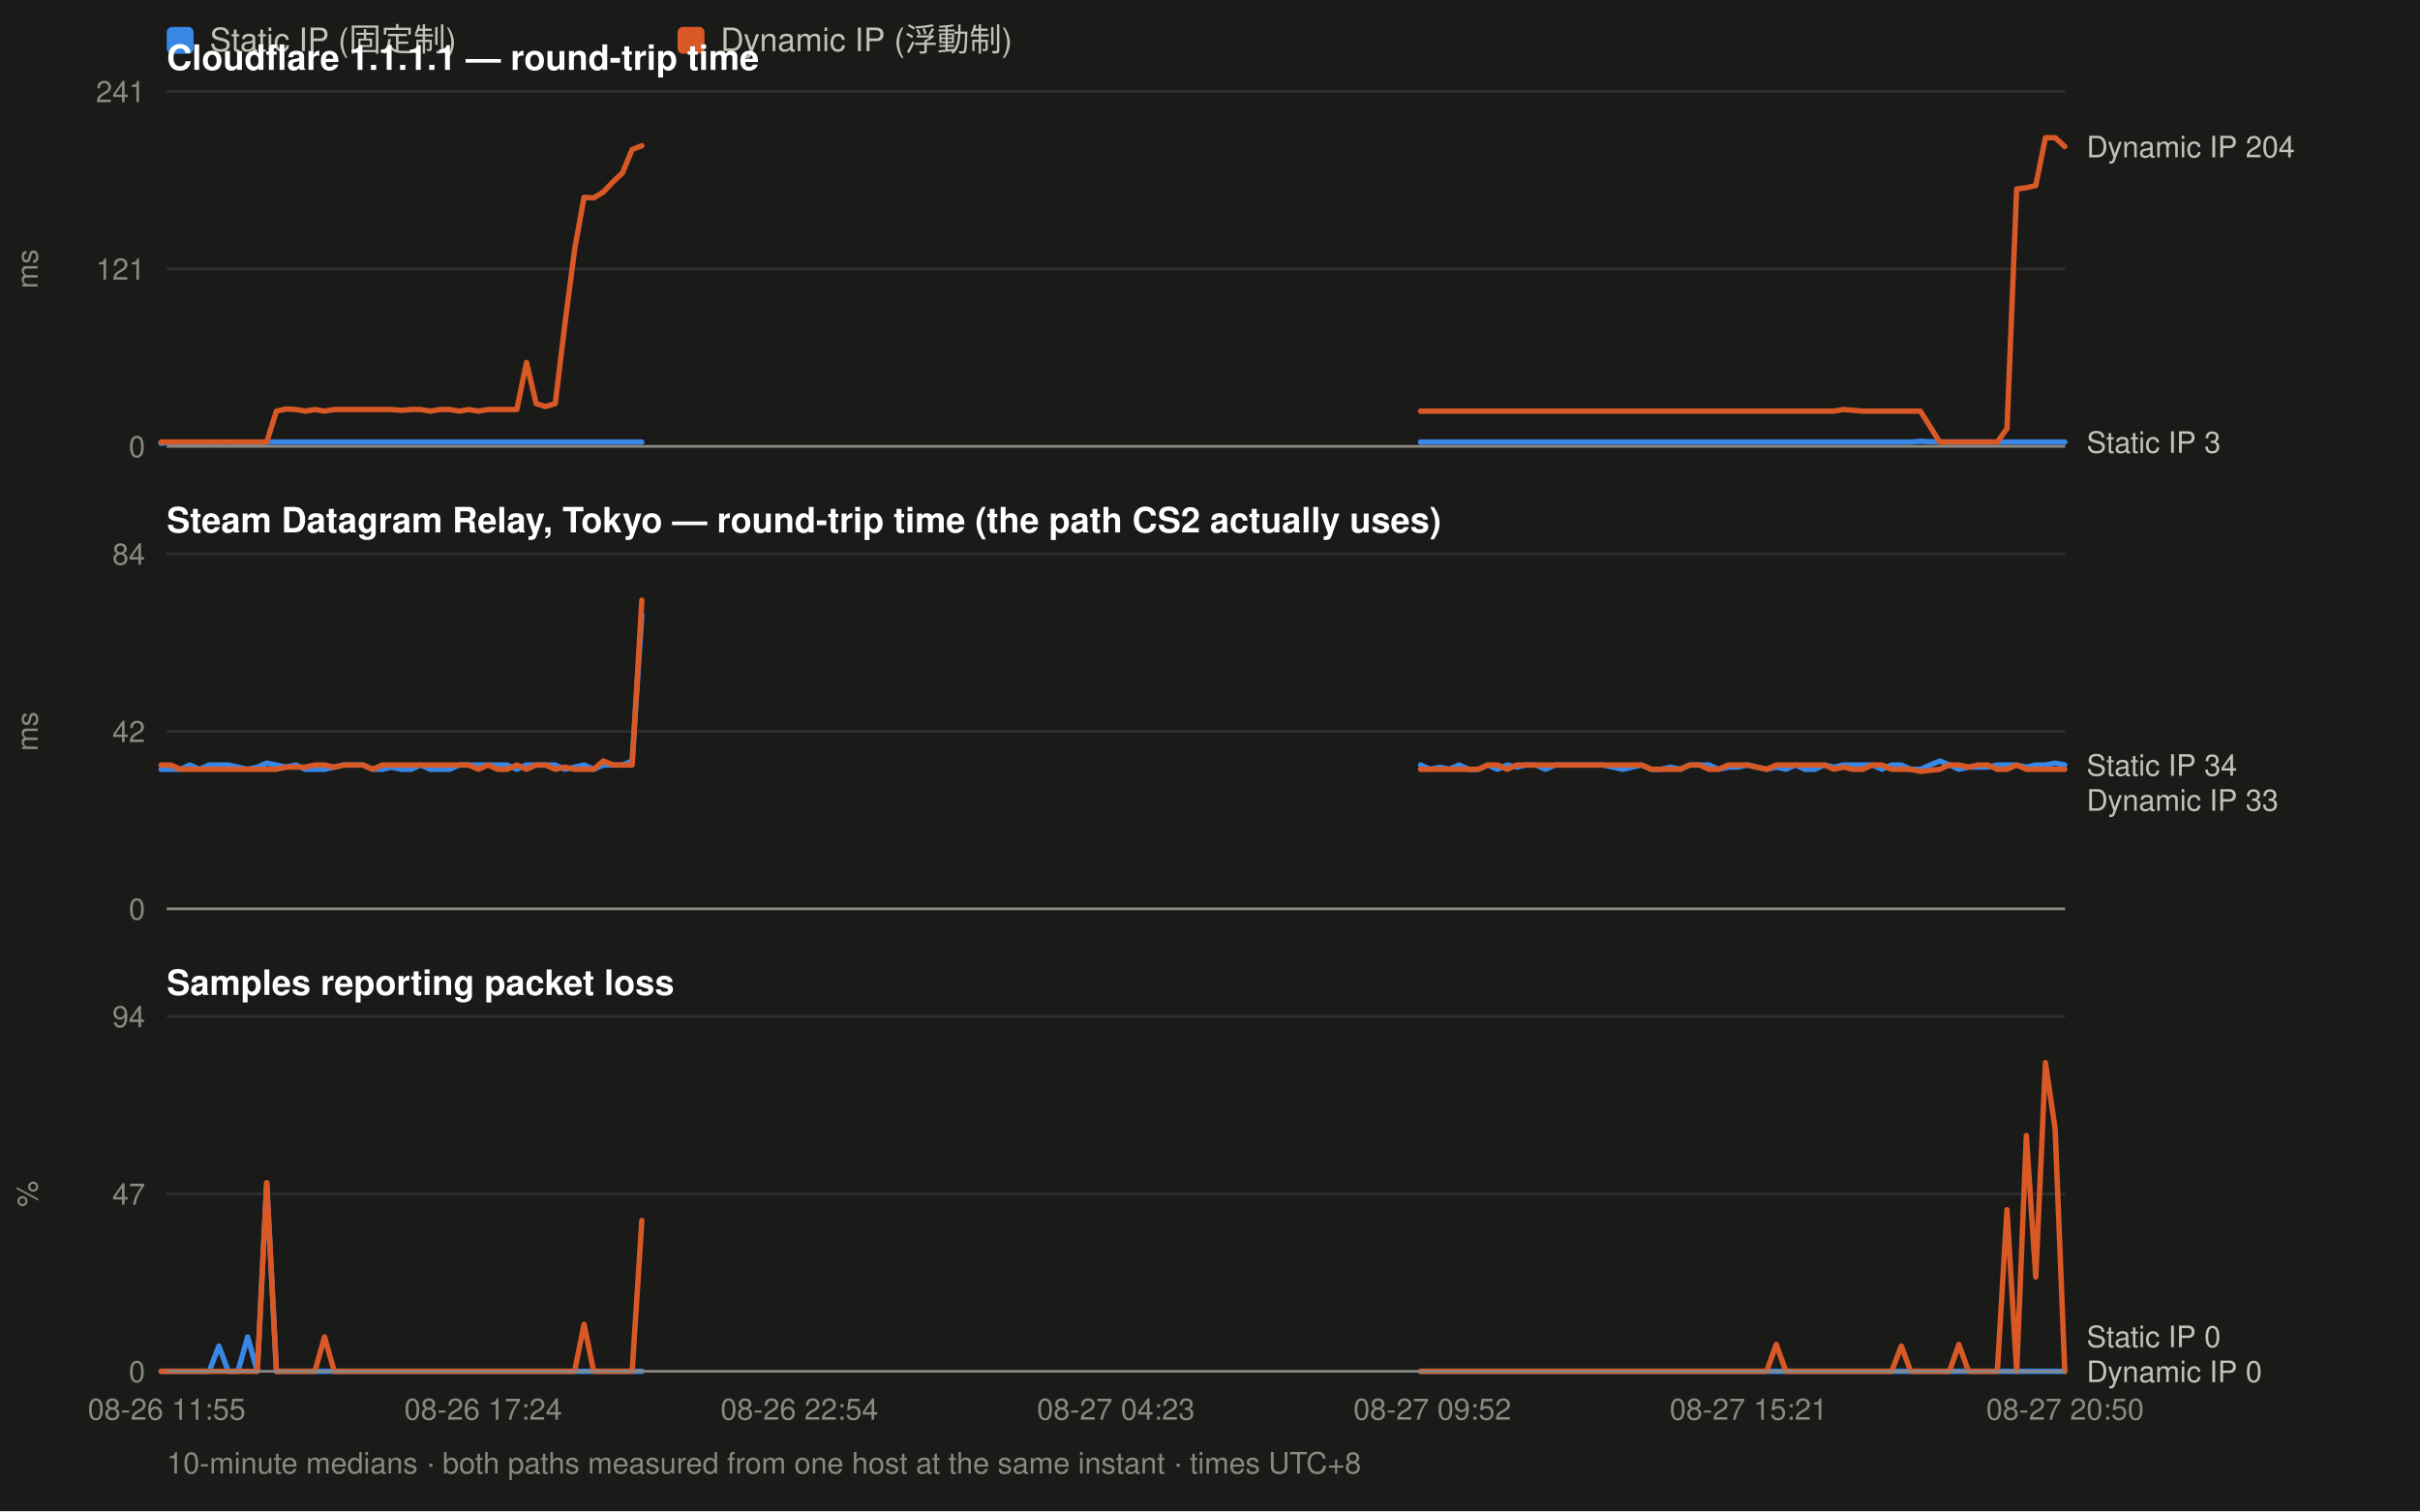
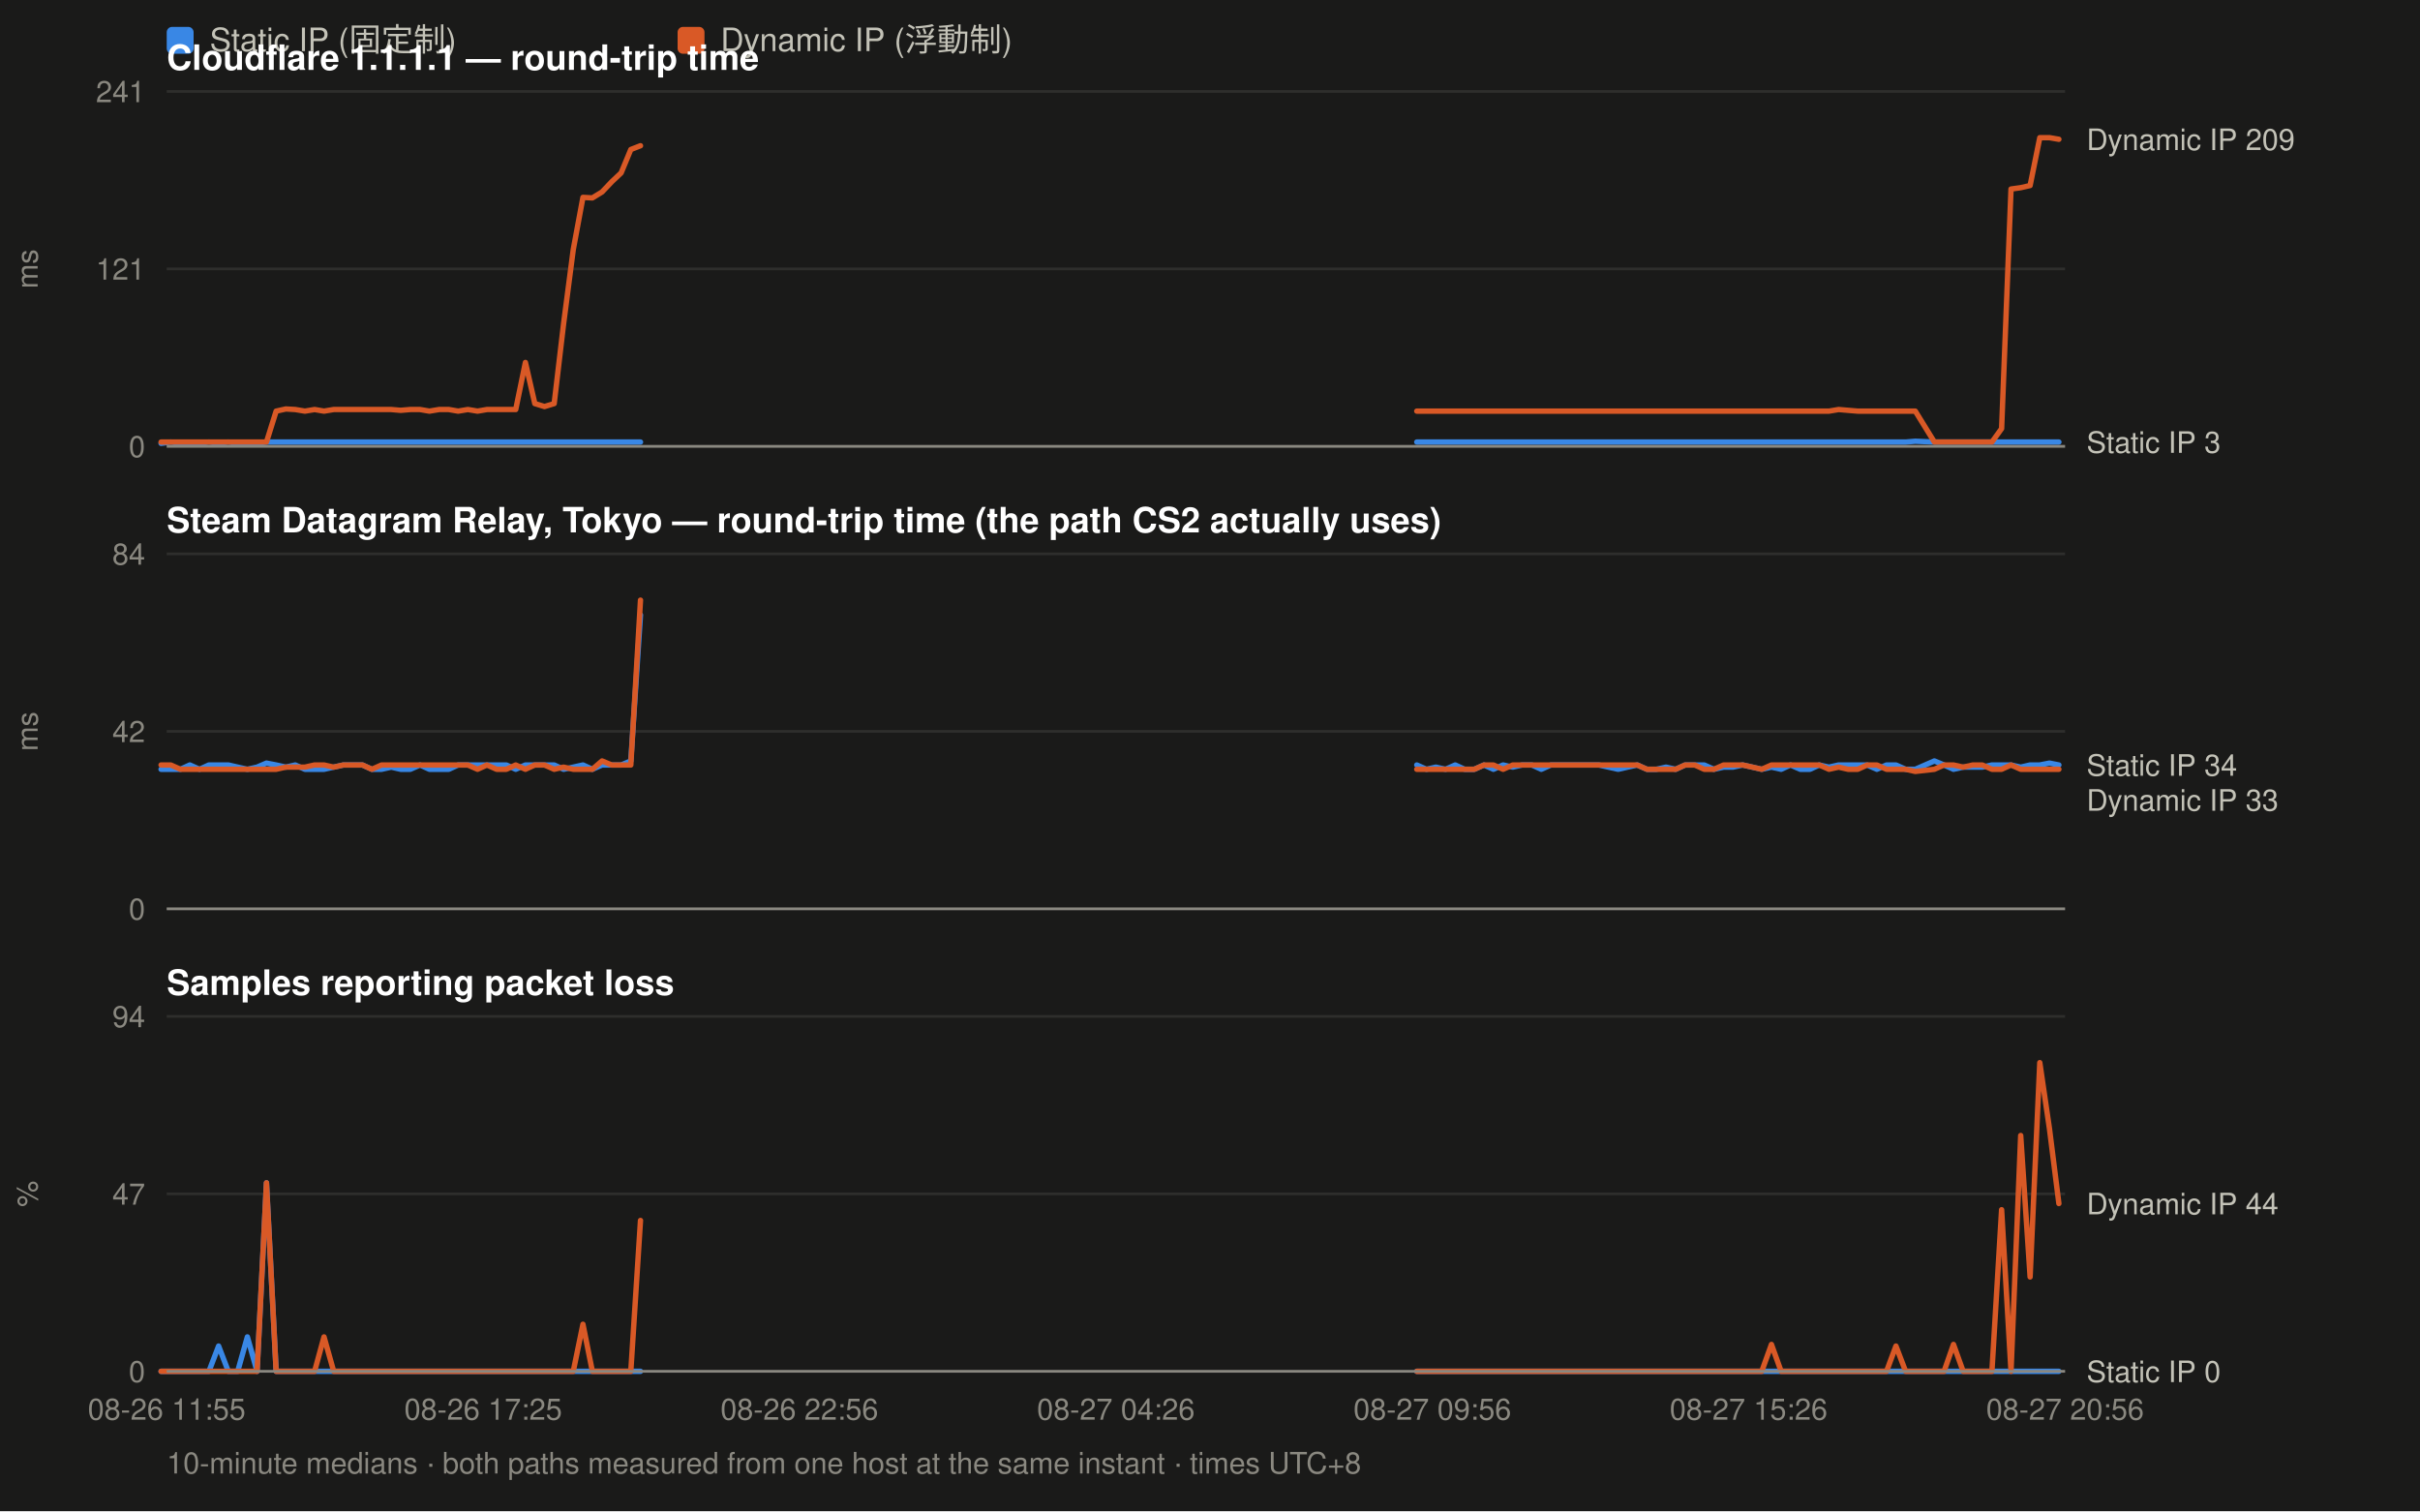
<svg xmlns="http://www.w3.org/2000/svg" width="900" height="562" viewBox="0 0 900 562" font-family="ui-sans-serif,-apple-system,Segoe UI,Helvetica,Arial,sans-serif">
  <rect width="900" height="562" fill="#1a1a19" />
  <rect x="62" y="10" width="10" height="10" rx="2" fill="#3987e5" />
  <text x="78" y="19" font-size="12" fill="#c3c2b7">Static IP (固定制)</text>
  <rect x="252" y="10" width="10" height="10" rx="2" fill="#d95926" />
  <text x="268" y="19" font-size="12" fill="#c3c2b7">Dynamic IP (浮動制)</text>
  <text x="62" y="26" font-size="13" font-weight="600" fill="#ffffff">Cloudflare 1.1.1.1 — round-trip time</text>
  <line x1="62" y1="166.0" x2="768" y2="166.0" stroke="#2e2e2c" stroke-width="1" />
  <text x="54" y="170.0" font-size="11" text-anchor="end" fill="#8a8880">0</text>
  <line x1="62" y1="100.0" x2="768" y2="100.0" stroke="#2e2e2c" stroke-width="1" />
  <text x="54" y="104.0" font-size="11" text-anchor="end" fill="#8a8880">121</text>
  <line x1="62" y1="34.0" x2="768" y2="34.0" stroke="#2e2e2c" stroke-width="1" />
  <text x="54" y="38.0" font-size="11" text-anchor="end" fill="#8a8880">241</text>
  <text x="14" y="100.0" font-size="11" fill="#8a8880" transform="rotate(-90 14 100.0)" text-anchor="middle">ms</text>
-   <path d="M59.9 164.9 L63.5 164.4 L67.1 164.9 L70.6 164.9 L74.2 164.9 L77.8 164.4 L81.4 164.9 L84.9 164.4 L88.5 164.9 L92.1 164.9 L95.7 164.9 L99.2 164.4 L102.8 164.4 L106.4 164.4 L110.0 164.4 L113.5 164.4 L117.1 164.4 L120.7 164.4 L124.3 164.4 L127.8 164.4 L131.4 164.4 L135.0 164.4 L138.6 164.4 L142.2 164.4 L145.7 164.4 L149.3 164.4 L152.9 164.4 L156.5 164.4 L160.0 164.4 L163.6 164.4 L167.2 164.4 L170.8 164.4 L174.3 164.4 L177.9 164.4 L181.5 164.4 L185.1 164.4 L188.6 164.4 L192.2 164.4 L195.8 164.4 L199.4 164.4 L202.9 164.4 L206.5 164.4 L210.1 164.4 L213.7 164.4 L217.2 164.4 L220.8 164.4 L224.4 164.4 L228.0 164.4 L231.5 164.4 L235.1 164.4 L238.7 164.4" fill="none" stroke="#3987e5" stroke-width="2" stroke-linejoin="round" stroke-linecap="round" />
-   <path d="M528.3 164.4 L531.9 164.4 L535.5 164.4 L539.0 164.4 L542.6 164.4 L546.2 164.4 L549.8 164.4 L553.3 164.4 L556.9 164.4 L560.5 164.4 L564.1 164.4 L567.6 164.4 L571.2 164.4 L574.8 164.4 L578.4 164.4 L581.9 164.4 L585.5 164.4 L589.1 164.4 L592.7 164.4 L596.2 164.4 L599.8 164.4 L603.4 164.4 L607.0 164.4 L610.5 164.4 L614.1 164.4 L617.7 164.4 L621.3 164.4 L624.8 164.4 L628.4 164.4 L632.0 164.4 L635.6 164.4 L639.1 164.4 L642.7 164.4 L646.3 164.4 L649.9 164.4 L653.4 164.4 L657.0 164.4 L660.6 164.4 L664.2 164.4 L667.7 164.4 L671.3 164.4 L674.9 164.4 L678.5 164.4 L682.0 164.4 L685.6 164.4 L689.2 164.4 L692.8 164.4 L696.3 164.4 L699.9 164.4 L703.5 164.4 L707.1 164.4 L710.6 164.4 L714.2 164.1 L721.4 164.4 L725.0 164.4 L728.5 164.4 L732.1 164.4 L735.7 164.4 L739.3 164.4 L742.8 164.4 L746.4 164.4 L750.0 164.4 L753.6 164.4 L757.1 164.4 L760.7 164.4 L764.3 164.4 L767.9 164.4" fill="none" stroke="#3987e5" stroke-width="2" stroke-linejoin="round" stroke-linecap="round" />
-   <path d="M59.9 164.4 L63.5 164.4 L67.1 164.4 L70.6 164.4 L74.2 164.4 L77.8 164.4 L81.4 164.4 L84.9 164.4 L88.5 164.4 L92.1 164.4 L95.7 164.4 L99.2 164.4 L102.8 152.9 L106.4 152.1 L110.0 152.3 L113.5 152.9 L117.1 152.3 L120.7 152.9 L124.3 152.3 L127.8 152.3 L131.4 152.3 L135.0 152.3 L138.6 152.3 L142.2 152.3 L145.7 152.3 L149.3 152.6 L152.9 152.3 L156.5 152.3 L160.0 152.9 L163.6 152.3 L167.2 152.3 L170.8 152.9 L174.3 152.3 L177.9 152.9 L181.5 152.3 L185.1 152.3 L188.6 152.3 L192.2 152.3 L195.8 134.8 L199.4 150.1 L202.9 151.2 L206.5 150.1 L210.1 120.4 L213.7 92.8 L217.2 73.4 L220.8 73.6 L224.4 71.4 L228.0 67.6 L231.5 64.3 L235.1 55.6 L238.7 54.2" fill="none" stroke="#d95926" stroke-width="2" stroke-linejoin="round" stroke-linecap="round" />
-   <path d="M528.3 152.9 L531.9 152.9 L535.5 152.9 L539.0 152.9 L542.6 152.9 L546.2 152.9 L549.8 152.9 L553.3 152.9 L556.9 152.9 L560.5 152.9 L564.1 152.9 L567.6 152.9 L571.2 152.9 L574.8 152.9 L578.4 152.9 L581.9 152.9 L585.5 152.9 L589.1 152.9 L592.7 152.9 L596.2 152.9 L599.8 152.9 L603.4 152.9 L607.0 152.9 L610.5 152.9 L614.1 152.9 L617.7 152.9 L621.3 152.9 L624.8 152.9 L628.4 152.9 L632.0 152.9 L635.6 152.9 L639.1 152.9 L642.7 152.9 L646.3 152.9 L649.9 152.9 L653.4 152.9 L657.0 152.9 L660.6 152.9 L664.2 152.9 L667.7 152.9 L671.3 152.9 L674.9 152.9 L678.5 152.9 L682.0 152.9 L685.6 152.3 L689.2 152.6 L692.8 152.9 L696.3 152.9 L699.9 152.9 L703.5 152.9 L707.1 152.9 L710.6 152.9 L714.2 152.9 L721.4 164.4 L725.0 164.4 L728.5 164.4 L732.1 164.4 L735.7 164.4 L739.3 164.4 L742.8 164.4 L746.4 159.4 L750.0 70.3 L753.6 69.8 L757.1 69.0 L760.7 51.2 L764.3 51.2 L767.9 54.5" fill="none" stroke="#d95926" stroke-width="2" stroke-linejoin="round" stroke-linecap="round" />
-   <text x="776" y="58.5" font-size="11" fill="#c3c2b7">Dynamic IP 204</text>
+   <path d="M59.9 164.9 L63.5 164.4 L67.1 164.9 L70.6 164.9 L74.2 164.9 L77.7 164.4 L81.3 164.9 L84.9 164.4 L88.4 164.9 L92.0 164.9 L95.6 164.9 L99.1 164.4 L102.7 164.4 L106.3 164.4 L109.8 164.4 L113.4 164.4 L117.0 164.4 L120.5 164.4 L124.1 164.4 L127.7 164.4 L131.2 164.4 L134.8 164.4 L138.3 164.4 L141.9 164.4 L145.5 164.4 L149.0 164.4 L152.6 164.4 L156.2 164.4 L159.7 164.4 L163.3 164.4 L166.9 164.4 L170.4 164.4 L174.0 164.4 L177.6 164.4 L181.1 164.4 L184.7 164.4 L188.3 164.4 L191.8 164.4 L195.4 164.4 L198.9 164.4 L202.5 164.4 L206.1 164.4 L209.6 164.4 L213.2 164.4 L216.8 164.4 L220.3 164.4 L223.9 164.4 L227.5 164.4 L231.0 164.4 L234.6 164.4 L238.2 164.4" fill="none" stroke="#3987e5" stroke-width="2" stroke-linejoin="round" stroke-linecap="round" />
+   <path d="M526.9 164.4 L530.5 164.4 L534.0 164.4 L537.6 164.4 L541.2 164.4 L544.7 164.4 L548.3 164.4 L551.9 164.4 L555.4 164.4 L559.0 164.4 L562.6 164.4 L566.1 164.4 L569.7 164.4 L573.2 164.4 L576.8 164.4 L580.4 164.4 L583.9 164.4 L587.5 164.4 L591.1 164.4 L594.6 164.4 L598.2 164.4 L601.8 164.4 L605.3 164.4 L608.9 164.4 L612.5 164.4 L616.0 164.4 L619.6 164.4 L623.2 164.4 L626.7 164.4 L630.3 164.4 L633.8 164.4 L637.4 164.4 L641.0 164.4 L644.5 164.4 L648.1 164.4 L651.7 164.4 L655.2 164.4 L658.8 164.4 L662.4 164.4 L665.9 164.4 L669.5 164.4 L673.1 164.4 L676.6 164.4 L680.2 164.4 L683.8 164.4 L687.3 164.4 L690.9 164.4 L694.4 164.4 L698.0 164.4 L701.6 164.4 L705.1 164.4 L708.7 164.4 L712.3 164.1 L719.4 164.4 L723.0 164.4 L726.5 164.4 L730.1 164.4 L733.7 164.4 L737.2 164.4 L740.8 164.4 L744.4 164.4 L747.9 164.4 L751.5 164.4 L755.0 164.4 L758.6 164.4 L762.2 164.4 L765.7 164.4" fill="none" stroke="#3987e5" stroke-width="2" stroke-linejoin="round" stroke-linecap="round" />
+   <path d="M59.9 164.4 L63.5 164.4 L67.1 164.4 L70.6 164.4 L74.2 164.4 L77.7 164.4 L81.3 164.4 L84.9 164.4 L88.4 164.4 L92.0 164.4 L95.6 164.4 L99.1 164.4 L102.7 152.9 L106.3 152.1 L109.8 152.3 L113.4 152.9 L117.0 152.3 L120.5 152.9 L124.1 152.3 L127.7 152.3 L131.2 152.3 L134.8 152.3 L138.3 152.3 L141.9 152.3 L145.5 152.3 L149.0 152.6 L152.6 152.3 L156.2 152.3 L159.7 152.9 L163.3 152.3 L166.9 152.3 L170.4 152.9 L174.0 152.3 L177.6 152.9 L181.1 152.3 L184.7 152.3 L188.3 152.3 L191.8 152.3 L195.4 134.8 L198.9 150.1 L202.5 151.2 L206.1 150.1 L209.6 120.4 L213.2 92.8 L216.8 73.4 L220.3 73.6 L223.9 71.4 L227.5 67.6 L231.0 64.3 L234.6 55.6 L238.2 54.2" fill="none" stroke="#d95926" stroke-width="2" stroke-linejoin="round" stroke-linecap="round" />
+   <path d="M526.9 152.9 L530.5 152.9 L534.0 152.9 L537.6 152.9 L541.2 152.9 L544.7 152.9 L548.3 152.9 L551.9 152.9 L555.4 152.9 L559.0 152.9 L562.6 152.9 L566.1 152.9 L569.7 152.9 L573.2 152.9 L576.8 152.9 L580.4 152.9 L583.9 152.9 L587.5 152.9 L591.1 152.9 L594.6 152.9 L598.2 152.9 L601.8 152.9 L605.3 152.9 L608.9 152.9 L612.5 152.9 L616.0 152.9 L619.6 152.9 L623.2 152.9 L626.7 152.9 L630.3 152.9 L633.8 152.9 L637.4 152.9 L641.0 152.9 L644.5 152.9 L648.1 152.9 L651.7 152.9 L655.2 152.9 L658.8 152.9 L662.4 152.9 L665.9 152.9 L669.5 152.9 L673.1 152.9 L676.6 152.9 L680.2 152.9 L683.8 152.3 L687.3 152.6 L690.9 152.9 L694.4 152.9 L698.0 152.9 L701.6 152.9 L705.1 152.9 L708.7 152.9 L712.3 152.9 L719.4 164.4 L723.0 164.4 L726.5 164.4 L730.1 164.4 L733.7 164.4 L737.2 164.4 L740.8 164.4 L744.4 159.4 L747.9 70.3 L751.5 69.8 L755.0 69.0 L758.6 51.2 L762.2 51.2 L765.7 51.8" fill="none" stroke="#d95926" stroke-width="2" stroke-linejoin="round" stroke-linecap="round" />
+   <text x="776" y="55.8" font-size="11" fill="#c3c2b7">Dynamic IP 209</text>
  <text x="776" y="168.4" font-size="11" fill="#c3c2b7">Static IP 3</text>
  <line x1="62" y1="166" x2="768" y2="166" stroke="#8a8880" stroke-width="1" />
  <text x="62" y="198" font-size="13" font-weight="600" fill="#ffffff">Steam Datagram Relay, Tokyo — round-trip time (the path CS2 actually uses)</text>
  <line x1="62" y1="338.0" x2="768" y2="338.0" stroke="#2e2e2c" stroke-width="1" />
  <text x="54" y="342.0" font-size="11" text-anchor="end" fill="#8a8880">0</text>
  <line x1="62" y1="272.0" x2="768" y2="272.0" stroke="#2e2e2c" stroke-width="1" />
  <text x="54" y="276.0" font-size="11" text-anchor="end" fill="#8a8880">42</text>
  <line x1="62" y1="206.0" x2="768" y2="206.0" stroke="#2e2e2c" stroke-width="1" />
  <text x="54" y="210.0" font-size="11" text-anchor="end" fill="#8a8880">84</text>
  <text x="14" y="272.0" font-size="11" fill="#8a8880" transform="rotate(-90 14 272.0)" text-anchor="middle">ms</text>
-   <path d="M59.9 286.1 L63.5 286.1 L67.1 286.1 L70.6 284.5 L74.2 286.1 L77.8 284.5 L81.4 284.5 L84.9 284.5 L88.5 285.3 L92.1 286.1 L95.7 285.3 L99.2 283.8 L102.8 284.5 L106.4 285.3 L110.0 284.5 L113.5 286.1 L117.1 286.1 L120.7 286.1 L124.3 285.3 L127.8 284.5 L131.4 284.5 L135.0 284.5 L138.6 286.1 L142.2 286.1 L145.7 285.3 L149.3 286.1 L152.9 286.1 L156.5 284.5 L160.0 286.1 L163.6 286.1 L167.2 286.1 L170.8 284.5 L174.3 284.5 L177.9 284.5 L181.5 284.5 L185.1 284.5 L188.6 284.5 L192.2 286.1 L195.8 284.5 L199.4 284.5 L202.9 284.5 L206.5 284.5 L210.1 286.1 L213.7 285.3 L217.2 284.5 L220.8 286.1 L224.4 284.5 L228.0 284.5 L231.5 284.5 L235.1 283.0 L238.7 228.7" fill="none" stroke="#3987e5" stroke-width="2" stroke-linejoin="round" stroke-linecap="round" />
-   <path d="M528.3 284.5 L531.9 286.1 L535.5 285.3 L539.0 286.1 L542.6 284.5 L546.2 286.1 L549.8 286.1 L553.3 284.5 L556.9 286.1 L560.5 284.5 L564.1 285.3 L567.6 284.5 L571.2 284.5 L574.8 286.1 L578.4 284.5 L581.9 284.5 L585.5 284.5 L589.1 284.5 L592.7 284.5 L596.2 284.5 L599.8 285.3 L603.4 286.1 L607.0 285.3 L610.5 284.5 L614.1 286.1 L617.7 286.1 L621.3 285.3 L624.8 286.1 L628.4 284.5 L632.0 284.5 L635.6 284.5 L639.1 286.1 L642.7 285.3 L646.3 285.3 L649.9 284.5 L653.4 285.3 L657.0 286.1 L660.6 285.3 L664.2 286.1 L667.7 284.5 L671.3 286.1 L674.9 286.1 L678.5 284.5 L682.0 285.3 L685.6 284.5 L689.2 284.5 L692.8 284.5 L696.3 284.5 L699.9 286.1 L703.5 284.5 L707.1 284.5 L710.6 286.1 L714.2 286.1 L721.4 283.0 L725.0 284.5 L728.5 286.1 L732.1 285.3 L735.7 285.3 L739.3 285.3 L742.8 284.5 L746.4 284.5 L750.0 284.5 L753.6 285.3 L757.1 284.5 L760.7 284.5 L764.3 283.8 L767.9 284.5" fill="none" stroke="#3987e5" stroke-width="2" stroke-linejoin="round" stroke-linecap="round" />
-   <path d="M59.9 284.5 L63.5 284.5 L67.1 286.1 L70.6 286.1 L74.2 286.1 L77.8 286.1 L81.4 286.1 L84.9 286.1 L88.5 286.1 L92.1 286.1 L95.7 286.1 L99.2 286.1 L102.8 286.1 L106.4 285.3 L110.0 285.3 L113.5 285.3 L117.1 284.5 L120.7 284.5 L124.3 285.3 L127.8 284.5 L131.4 284.5 L135.0 284.5 L138.6 286.1 L142.2 284.5 L145.7 284.5 L149.3 284.5 L152.9 284.5 L156.5 284.5 L160.0 284.5 L163.6 284.5 L167.2 284.5 L170.8 284.5 L174.3 284.5 L177.9 286.1 L181.5 284.5 L185.1 286.1 L188.6 286.1 L192.2 284.5 L195.8 286.1 L199.4 284.5 L202.9 284.5 L206.5 286.1 L210.1 285.3 L213.7 286.1 L217.2 286.1 L220.8 286.1 L224.4 283.0 L228.0 284.5 L231.5 284.5 L235.1 284.5 L238.7 223.2" fill="none" stroke="#d95926" stroke-width="2" stroke-linejoin="round" stroke-linecap="round" />
-   <path d="M528.3 286.1 L531.9 286.1 L535.5 286.1 L539.0 286.1 L542.6 286.1 L546.2 286.1 L549.8 286.1 L553.3 284.5 L556.9 284.5 L560.5 286.1 L564.1 284.5 L567.6 284.5 L571.2 284.5 L574.8 284.5 L578.4 284.5 L581.9 284.5 L585.5 284.5 L589.1 284.5 L592.7 284.5 L596.2 284.5 L599.8 284.5 L603.4 284.5 L607.0 284.5 L610.5 284.5 L614.1 286.1 L617.7 286.1 L621.3 286.1 L624.8 286.1 L628.4 284.5 L632.0 284.5 L635.6 286.1 L639.1 286.1 L642.7 284.5 L646.3 284.5 L649.9 284.5 L653.4 285.3 L657.0 286.1 L660.6 284.5 L664.2 284.5 L667.7 284.5 L671.3 284.5 L674.9 284.5 L678.5 284.5 L682.0 286.1 L685.6 285.3 L689.2 286.1 L692.8 286.1 L696.3 284.5 L699.9 284.5 L703.5 286.1 L707.1 286.1 L710.6 286.1 L714.2 286.9 L721.4 286.1 L725.0 284.5 L728.5 284.5 L732.1 285.3 L735.7 284.5 L739.3 284.5 L742.8 286.1 L746.4 286.1 L750.0 284.5 L753.6 286.1 L757.1 286.1 L760.7 286.1 L764.3 286.1 L767.9 286.1" fill="none" stroke="#d95926" stroke-width="2" stroke-linejoin="round" stroke-linecap="round" />
+   <path d="M59.9 286.1 L63.5 286.1 L67.1 286.1 L70.6 284.5 L74.2 286.1 L77.7 284.5 L81.3 284.5 L84.9 284.5 L88.4 285.3 L92.0 286.1 L95.6 285.3 L99.1 283.8 L102.7 284.5 L106.3 285.3 L109.8 284.5 L113.4 286.1 L117.0 286.1 L120.5 286.1 L124.1 285.3 L127.7 284.5 L131.2 284.5 L134.8 284.5 L138.3 286.1 L141.9 286.1 L145.5 285.3 L149.0 286.1 L152.6 286.1 L156.2 284.5 L159.7 286.1 L163.3 286.1 L166.9 286.1 L170.4 284.5 L174.0 284.5 L177.6 284.5 L181.1 284.5 L184.7 284.5 L188.3 284.5 L191.8 286.1 L195.4 284.5 L198.9 284.5 L202.5 284.5 L206.1 284.5 L209.6 286.1 L213.2 285.3 L216.8 284.5 L220.3 286.1 L223.9 284.5 L227.5 284.5 L231.0 284.5 L234.6 283.0 L238.2 228.7" fill="none" stroke="#3987e5" stroke-width="2" stroke-linejoin="round" stroke-linecap="round" />
+   <path d="M526.9 284.5 L530.5 286.1 L534.0 285.3 L537.6 286.1 L541.2 284.5 L544.7 286.1 L548.3 286.1 L551.9 284.5 L555.4 286.1 L559.0 284.5 L562.6 285.3 L566.1 284.5 L569.7 284.5 L573.2 286.1 L576.8 284.5 L580.4 284.5 L583.9 284.5 L587.5 284.5 L591.1 284.5 L594.6 284.5 L598.2 285.3 L601.8 286.1 L605.3 285.3 L608.9 284.5 L612.5 286.1 L616.0 286.1 L619.6 285.3 L623.2 286.1 L626.7 284.5 L630.3 284.5 L633.8 284.5 L637.4 286.1 L641.0 285.3 L644.5 285.3 L648.1 284.5 L651.7 285.3 L655.2 286.1 L658.8 285.3 L662.4 286.1 L665.9 284.5 L669.5 286.1 L673.1 286.1 L676.6 284.5 L680.2 285.3 L683.8 284.5 L687.3 284.5 L690.9 284.5 L694.4 284.5 L698.0 286.1 L701.6 284.5 L705.1 284.5 L708.7 286.1 L712.3 286.1 L719.4 283.0 L723.0 284.5 L726.5 286.1 L730.1 285.3 L733.7 285.3 L737.2 285.3 L740.8 284.5 L744.4 284.5 L747.9 284.5 L751.5 285.3 L755.0 284.5 L758.6 284.5 L762.2 283.8 L765.7 284.5" fill="none" stroke="#3987e5" stroke-width="2" stroke-linejoin="round" stroke-linecap="round" />
+   <path d="M59.9 284.5 L63.5 284.5 L67.1 286.1 L70.6 286.1 L74.2 286.1 L77.7 286.1 L81.3 286.1 L84.9 286.1 L88.4 286.1 L92.0 286.1 L95.6 286.1 L99.1 286.1 L102.7 286.1 L106.3 285.3 L109.8 285.3 L113.4 285.3 L117.0 284.5 L120.5 284.5 L124.1 285.3 L127.7 284.5 L131.2 284.5 L134.8 284.5 L138.3 286.1 L141.9 284.5 L145.5 284.5 L149.0 284.5 L152.6 284.5 L156.2 284.5 L159.7 284.5 L163.3 284.5 L166.9 284.5 L170.4 284.5 L174.0 284.5 L177.6 286.1 L181.1 284.5 L184.7 286.1 L188.3 286.1 L191.8 284.5 L195.4 286.1 L198.9 284.5 L202.5 284.5 L206.1 286.1 L209.6 285.3 L213.2 286.1 L216.8 286.1 L220.3 286.1 L223.9 283.0 L227.5 284.5 L231.0 284.5 L234.6 284.5 L238.2 223.2" fill="none" stroke="#d95926" stroke-width="2" stroke-linejoin="round" stroke-linecap="round" />
+   <path d="M526.9 286.1 L530.5 286.1 L534.0 286.1 L537.6 286.1 L541.2 286.1 L544.7 286.1 L548.3 286.1 L551.9 284.5 L555.4 284.5 L559.0 286.1 L562.6 284.5 L566.1 284.5 L569.7 284.5 L573.2 284.5 L576.8 284.5 L580.4 284.5 L583.9 284.5 L587.5 284.5 L591.1 284.5 L594.6 284.5 L598.2 284.5 L601.8 284.5 L605.3 284.5 L608.9 284.5 L612.5 286.1 L616.0 286.1 L619.6 286.1 L623.2 286.1 L626.7 284.5 L630.3 284.5 L633.8 286.1 L637.4 286.1 L641.0 284.5 L644.5 284.5 L648.1 284.5 L651.7 285.3 L655.2 286.1 L658.8 284.5 L662.4 284.5 L665.9 284.5 L669.5 284.5 L673.1 284.5 L676.6 284.5 L680.2 286.1 L683.8 285.3 L687.3 286.1 L690.9 286.1 L694.4 284.5 L698.0 284.5 L701.6 286.1 L705.1 286.1 L708.7 286.1 L712.3 286.9 L719.4 286.1 L723.0 284.5 L726.5 284.5 L730.1 285.3 L733.7 284.5 L737.2 284.5 L740.8 286.1 L744.4 286.1 L747.9 284.5 L751.5 286.1 L755.0 286.1 L758.6 286.1 L762.2 286.1 L765.7 286.1" fill="none" stroke="#d95926" stroke-width="2" stroke-linejoin="round" stroke-linecap="round" />
  <text x="776" y="288.5" font-size="11" fill="#c3c2b7">Static IP 34</text>
  <text x="776" y="301.5" font-size="11" fill="#c3c2b7">Dynamic IP 33</text>
  <line x1="62" y1="338" x2="768" y2="338" stroke="#8a8880" stroke-width="1" />
  <text x="62" y="370" font-size="13" font-weight="600" fill="#ffffff">Samples reporting packet loss</text>
  <line x1="62" y1="510.0" x2="768" y2="510.0" stroke="#2e2e2c" stroke-width="1" />
  <text x="54" y="514.0" font-size="11" text-anchor="end" fill="#8a8880">0</text>
  <line x1="62" y1="444.0" x2="768" y2="444.0" stroke="#2e2e2c" stroke-width="1" />
  <text x="54" y="448.0" font-size="11" text-anchor="end" fill="#8a8880">47</text>
  <line x1="62" y1="378.0" x2="768" y2="378.0" stroke="#2e2e2c" stroke-width="1" />
  <text x="54" y="382.0" font-size="11" text-anchor="end" fill="#8a8880">94</text>
  <text x="14" y="444.0" font-size="11" fill="#8a8880" transform="rotate(-90 14 444.0)" text-anchor="middle">%</text>
-   <path d="M59.9 510.0 L63.5 510.0 L67.1 510.0 L70.6 510.0 L74.2 510.0 L77.8 510.0 L81.4 500.6 L84.9 510.0 L88.5 510.0 L92.1 497.2 L95.7 510.0 L99.2 439.9 L102.8 510.0 L106.4 510.0 L110.0 510.0 L113.5 510.0 L117.1 510.0 L120.7 510.0 L124.3 510.0 L127.8 510.0 L131.4 510.0 L135.0 510.0 L138.6 510.0 L142.2 510.0 L145.7 510.0 L149.3 510.0 L152.9 510.0 L156.5 510.0 L160.0 510.0 L163.6 510.0 L167.2 510.0 L170.8 510.0 L174.3 510.0 L177.9 510.0 L181.5 510.0 L185.1 510.0 L188.6 510.0 L192.2 510.0 L195.8 510.0 L199.4 510.0 L202.9 510.0 L206.5 510.0 L210.1 510.0 L213.7 510.0 L217.2 510.0 L220.8 510.0 L224.4 510.0 L228.0 510.0 L231.5 510.0 L235.1 510.0 L238.7 510.0" fill="none" stroke="#3987e5" stroke-width="2" stroke-linejoin="round" stroke-linecap="round" />
-   <path d="M528.3 510.0 L531.9 510.0 L535.5 510.0 L539.0 510.0 L542.6 510.0 L546.2 510.0 L549.8 510.0 L553.3 510.0 L556.9 510.0 L560.5 510.0 L564.1 510.0 L567.6 510.0 L571.2 510.0 L574.8 510.0 L578.4 510.0 L581.9 510.0 L585.5 510.0 L589.1 510.0 L592.7 510.0 L596.2 510.0 L599.8 510.0 L603.4 510.0 L607.0 510.0 L610.5 510.0 L614.1 510.0 L617.7 510.0 L621.3 510.0 L624.8 510.0 L628.4 510.0 L632.0 510.0 L635.6 510.0 L639.1 510.0 L642.7 510.0 L646.3 510.0 L649.9 510.0 L653.4 510.0 L657.0 510.0 L660.6 510.0 L664.2 510.0 L667.7 510.0 L671.3 510.0 L674.9 510.0 L678.5 510.0 L682.0 510.0 L685.6 510.0 L689.2 510.0 L692.8 510.0 L696.3 510.0 L699.9 510.0 L703.5 510.0 L707.1 510.0 L710.6 510.0 L714.2 510.0 L721.4 510.0 L725.0 510.0 L728.5 510.0 L732.1 510.0 L735.7 510.0 L739.3 510.0 L742.8 510.0 L746.4 510.0 L750.0 510.0 L753.6 510.0 L757.1 510.0 L760.7 510.0 L764.3 510.0 L767.9 510.0" fill="none" stroke="#3987e5" stroke-width="2" stroke-linejoin="round" stroke-linecap="round" />
-   <path d="M59.9 510.0 L63.5 510.0 L67.1 510.0 L70.6 510.0 L74.2 510.0 L77.8 510.0 L81.4 510.0 L84.9 510.0 L88.5 510.0 L92.1 510.0 L95.7 510.0 L99.2 439.9 L102.8 510.0 L106.4 510.0 L110.0 510.0 L113.5 510.0 L117.1 510.0 L120.7 497.2 L124.3 510.0 L127.8 510.0 L131.4 510.0 L135.0 510.0 L138.6 510.0 L142.2 510.0 L145.7 510.0 L149.3 510.0 L152.9 510.0 L156.5 510.0 L160.0 510.0 L163.6 510.0 L167.2 510.0 L170.8 510.0 L174.3 510.0 L177.9 510.0 L181.5 510.0 L185.1 510.0 L188.6 510.0 L192.2 510.0 L195.8 510.0 L199.4 510.0 L202.9 510.0 L206.5 510.0 L210.1 510.0 L213.7 510.0 L217.2 492.5 L220.8 510.0 L224.4 510.0 L228.0 510.0 L231.5 510.0 L235.1 510.0 L238.7 453.9" fill="none" stroke="#d95926" stroke-width="2" stroke-linejoin="round" stroke-linecap="round" />
-   <path d="M528.3 510.0 L531.9 510.0 L535.5 510.0 L539.0 510.0 L542.6 510.0 L546.2 510.0 L549.8 510.0 L553.3 510.0 L556.9 510.0 L560.5 510.0 L564.1 510.0 L567.6 510.0 L571.2 510.0 L574.8 510.0 L578.4 510.0 L581.9 510.0 L585.5 510.0 L589.1 510.0 L592.7 510.0 L596.2 510.0 L599.8 510.0 L603.4 510.0 L607.0 510.0 L610.5 510.0 L614.1 510.0 L617.7 510.0 L621.3 510.0 L624.8 510.0 L628.4 510.0 L632.0 510.0 L635.6 510.0 L639.1 510.0 L642.7 510.0 L646.3 510.0 L649.9 510.0 L653.4 510.0 L657.0 510.0 L660.6 500.0 L664.2 510.0 L667.7 510.0 L671.3 510.0 L674.9 510.0 L678.5 510.0 L682.0 510.0 L685.6 510.0 L689.2 510.0 L692.8 510.0 L696.3 510.0 L699.9 510.0 L703.5 510.0 L707.1 500.6 L710.6 510.0 L714.2 510.0 L721.4 510.0 L725.0 510.0 L728.5 500.0 L732.1 510.0 L735.7 510.0 L739.3 510.0 L742.8 510.0 L746.4 449.9 L750.0 510.0 L753.6 422.3 L757.1 474.9 L760.7 395.2 L764.3 419.8 L767.9 510.0" fill="none" stroke="#d95926" stroke-width="2" stroke-linejoin="round" stroke-linecap="round" />
-   <text x="776" y="501.0" font-size="11" fill="#c3c2b7">Static IP 0</text>
-   <text x="776" y="514.0" font-size="11" fill="#c3c2b7">Dynamic IP 0</text>
+   <path d="M59.9 510.0 L63.5 510.0 L67.1 510.0 L70.6 510.0 L74.2 510.0 L77.7 510.0 L81.3 500.6 L84.9 510.0 L88.4 510.0 L92.0 497.2 L95.6 510.0 L99.1 439.9 L102.7 510.0 L106.3 510.0 L109.8 510.0 L113.4 510.0 L117.0 510.0 L120.5 510.0 L124.1 510.0 L127.7 510.0 L131.2 510.0 L134.8 510.0 L138.3 510.0 L141.9 510.0 L145.5 510.0 L149.0 510.0 L152.6 510.0 L156.2 510.0 L159.7 510.0 L163.3 510.0 L166.9 510.0 L170.4 510.0 L174.0 510.0 L177.6 510.0 L181.1 510.0 L184.7 510.0 L188.3 510.0 L191.8 510.0 L195.4 510.0 L198.9 510.0 L202.5 510.0 L206.1 510.0 L209.6 510.0 L213.2 510.0 L216.8 510.0 L220.3 510.0 L223.9 510.0 L227.5 510.0 L231.0 510.0 L234.6 510.0 L238.2 510.0" fill="none" stroke="#3987e5" stroke-width="2" stroke-linejoin="round" stroke-linecap="round" />
+   <path d="M526.9 510.0 L530.5 510.0 L534.0 510.0 L537.6 510.0 L541.2 510.0 L544.7 510.0 L548.3 510.0 L551.9 510.0 L555.4 510.0 L559.0 510.0 L562.6 510.0 L566.1 510.0 L569.7 510.0 L573.2 510.0 L576.8 510.0 L580.4 510.0 L583.9 510.0 L587.5 510.0 L591.1 510.0 L594.6 510.0 L598.2 510.0 L601.8 510.0 L605.3 510.0 L608.9 510.0 L612.5 510.0 L616.0 510.0 L619.6 510.0 L623.2 510.0 L626.7 510.0 L630.3 510.0 L633.8 510.0 L637.4 510.0 L641.0 510.0 L644.5 510.0 L648.1 510.0 L651.7 510.0 L655.2 510.0 L658.8 510.0 L662.4 510.0 L665.9 510.0 L669.5 510.0 L673.1 510.0 L676.6 510.0 L680.2 510.0 L683.8 510.0 L687.3 510.0 L690.9 510.0 L694.4 510.0 L698.0 510.0 L701.6 510.0 L705.1 510.0 L708.7 510.0 L712.3 510.0 L719.4 510.0 L723.0 510.0 L726.5 510.0 L730.1 510.0 L733.7 510.0 L737.2 510.0 L740.8 510.0 L744.4 510.0 L747.9 510.0 L751.5 510.0 L755.0 510.0 L758.6 510.0 L762.2 510.0 L765.7 510.0" fill="none" stroke="#3987e5" stroke-width="2" stroke-linejoin="round" stroke-linecap="round" />
+   <path d="M59.9 510.0 L63.5 510.0 L67.1 510.0 L70.6 510.0 L74.2 510.0 L77.7 510.0 L81.3 510.0 L84.9 510.0 L88.4 510.0 L92.0 510.0 L95.6 510.0 L99.1 439.9 L102.7 510.0 L106.3 510.0 L109.8 510.0 L113.4 510.0 L117.0 510.0 L120.5 497.2 L124.1 510.0 L127.7 510.0 L131.2 510.0 L134.8 510.0 L138.3 510.0 L141.9 510.0 L145.5 510.0 L149.0 510.0 L152.6 510.0 L156.2 510.0 L159.7 510.0 L163.3 510.0 L166.9 510.0 L170.4 510.0 L174.0 510.0 L177.6 510.0 L181.1 510.0 L184.7 510.0 L188.3 510.0 L191.8 510.0 L195.4 510.0 L198.9 510.0 L202.5 510.0 L206.1 510.0 L209.6 510.0 L213.2 510.0 L216.8 492.5 L220.3 510.0 L223.9 510.0 L227.5 510.0 L231.0 510.0 L234.6 510.0 L238.2 453.9" fill="none" stroke="#d95926" stroke-width="2" stroke-linejoin="round" stroke-linecap="round" />
+   <path d="M526.9 510.0 L530.5 510.0 L534.0 510.0 L537.6 510.0 L541.2 510.0 L544.7 510.0 L548.3 510.0 L551.9 510.0 L555.4 510.0 L559.0 510.0 L562.6 510.0 L566.1 510.0 L569.7 510.0 L573.2 510.0 L576.8 510.0 L580.4 510.0 L583.9 510.0 L587.5 510.0 L591.1 510.0 L594.6 510.0 L598.2 510.0 L601.8 510.0 L605.3 510.0 L608.9 510.0 L612.5 510.0 L616.0 510.0 L619.6 510.0 L623.2 510.0 L626.7 510.0 L630.3 510.0 L633.8 510.0 L637.4 510.0 L641.0 510.0 L644.5 510.0 L648.1 510.0 L651.7 510.0 L655.2 510.0 L658.8 500.0 L662.4 510.0 L665.9 510.0 L669.5 510.0 L673.1 510.0 L676.6 510.0 L680.2 510.0 L683.8 510.0 L687.3 510.0 L690.9 510.0 L694.4 510.0 L698.0 510.0 L701.6 510.0 L705.1 500.6 L708.7 510.0 L712.3 510.0 L719.4 510.0 L723.0 510.0 L726.5 500.0 L730.1 510.0 L733.7 510.0 L737.2 510.0 L740.8 510.0 L744.4 449.9 L747.9 510.0 L751.5 422.3 L755.0 474.9 L758.6 395.2 L762.2 419.8 L765.7 447.6" fill="none" stroke="#d95926" stroke-width="2" stroke-linejoin="round" stroke-linecap="round" />
+   <text x="776" y="451.6" font-size="11" fill="#c3c2b7">Dynamic IP 44</text>
+   <text x="776" y="514.0" font-size="11" fill="#c3c2b7">Static IP 0</text>
  <line x1="62" y1="510" x2="768" y2="510" stroke="#8a8880" stroke-width="1" />
  <text x="62.0" y="528" font-size="11" text-anchor="middle" fill="#8a8880">08-26 11:55</text>
-   <text x="179.7" y="528" font-size="11" text-anchor="middle" fill="#8a8880">08-26 17:24</text>
-   <text x="297.3" y="528" font-size="11" text-anchor="middle" fill="#8a8880">08-26 22:54</text>
-   <text x="415.0" y="528" font-size="11" text-anchor="middle" fill="#8a8880">08-27 04:23</text>
-   <text x="532.7" y="528" font-size="11" text-anchor="middle" fill="#8a8880">08-27 09:52</text>
-   <text x="650.3" y="528" font-size="11" text-anchor="middle" fill="#8a8880">08-27 15:21</text>
-   <text x="768.0" y="528" font-size="11" text-anchor="middle" fill="#8a8880">08-27 20:50</text>
+   <text x="179.7" y="528" font-size="11" text-anchor="middle" fill="#8a8880">08-26 17:25</text>
+   <text x="297.3" y="528" font-size="11" text-anchor="middle" fill="#8a8880">08-26 22:56</text>
+   <text x="415.0" y="528" font-size="11" text-anchor="middle" fill="#8a8880">08-27 04:26</text>
+   <text x="532.7" y="528" font-size="11" text-anchor="middle" fill="#8a8880">08-27 09:56</text>
+   <text x="650.3" y="528" font-size="11" text-anchor="middle" fill="#8a8880">08-27 15:26</text>
+   <text x="768.0" y="528" font-size="11" text-anchor="middle" fill="#8a8880">08-27 20:56</text>
  <text x="62" y="548" font-size="11" fill="#8a8880">10-minute medians · both paths measured from one host at the same instant · times UTC+8</text>
</svg>
